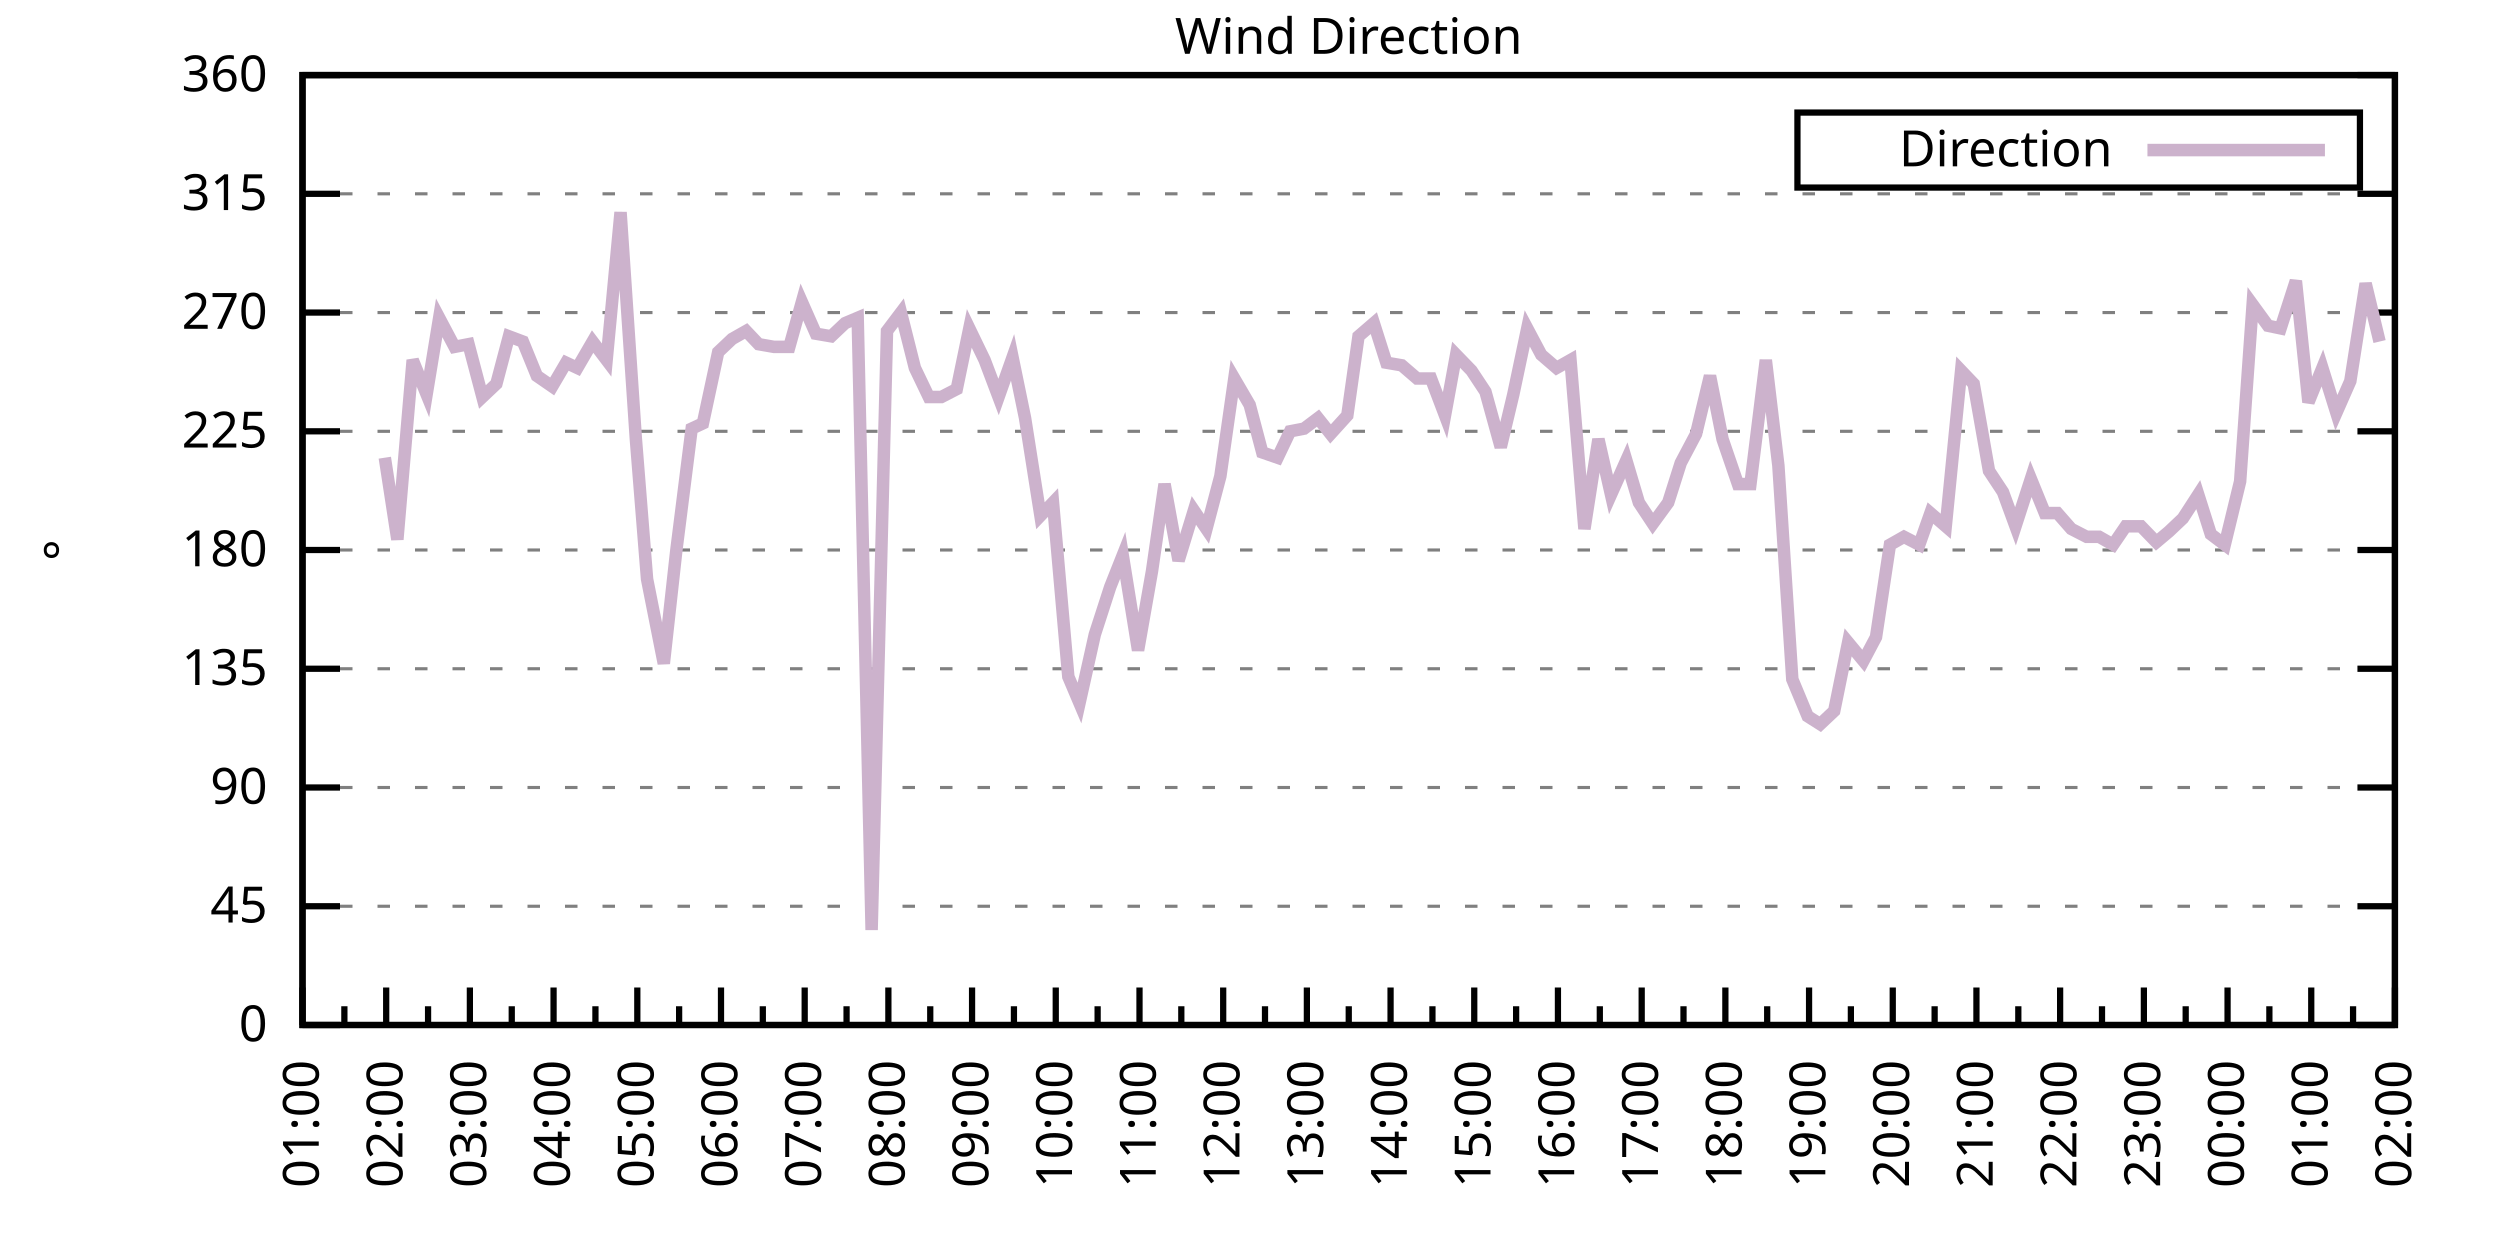
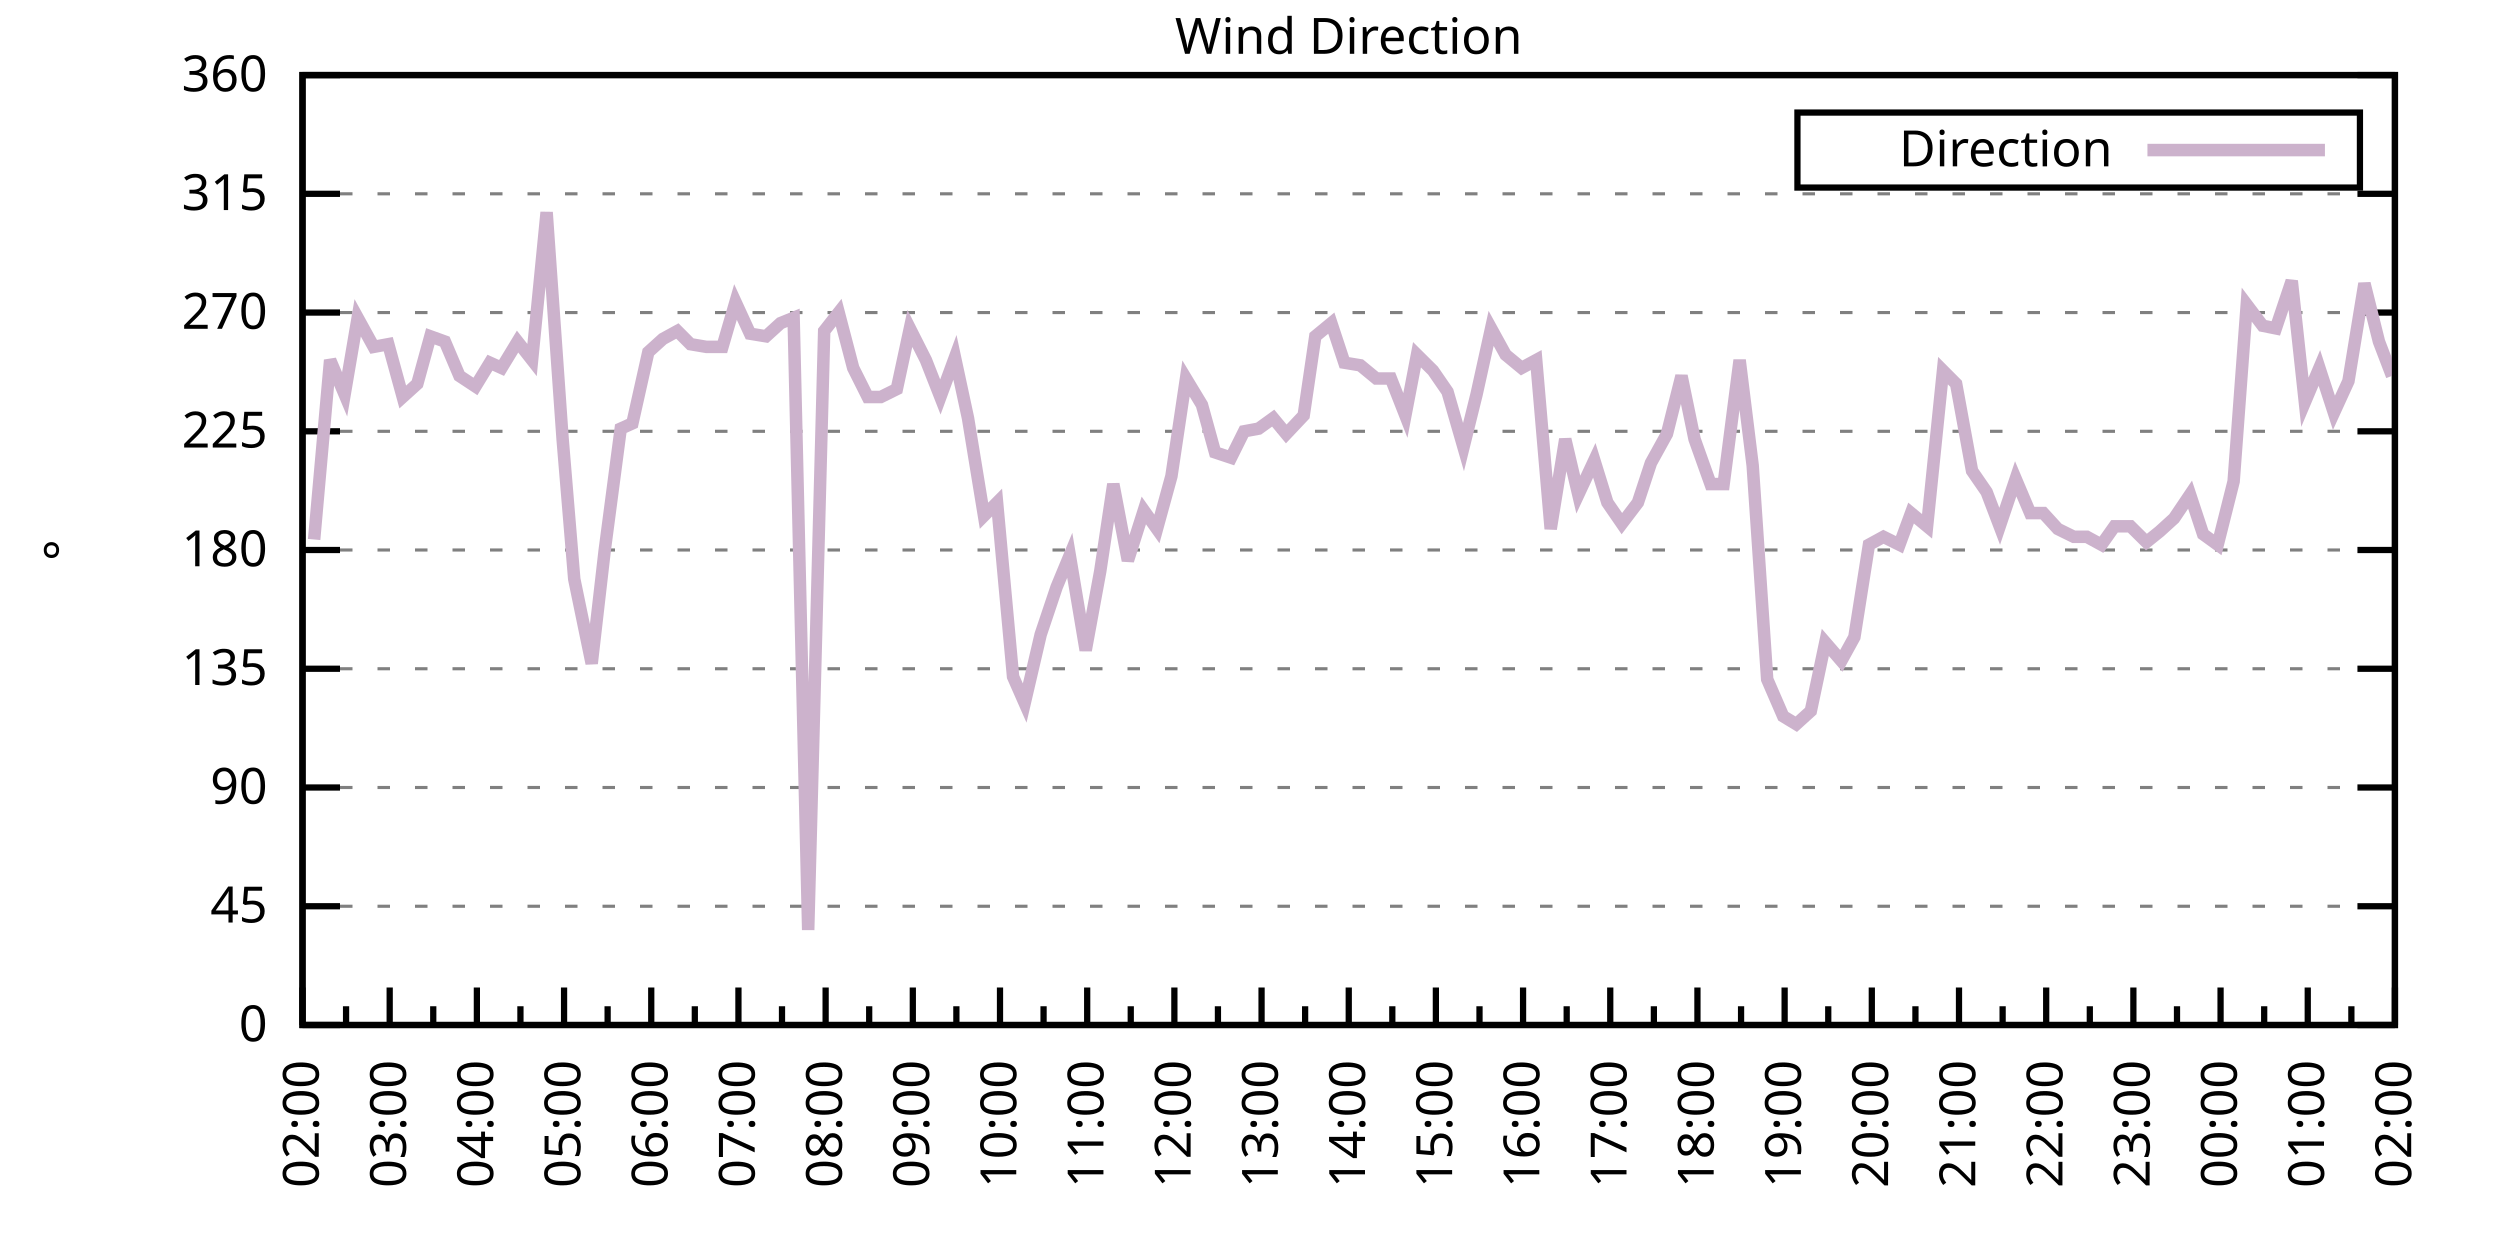
<svg xmlns="http://www.w3.org/2000/svg" xmlns:xlink="http://www.w3.org/1999/xlink" width="400" height="200" viewBox="0 0 400 200">
  <g id="gnuplot_canvas">
    <rect x="0" y="0" width="400" height="200" fill="none" />
    <defs>
      <circle id="gpDot" r="0.5" stroke-width="0.5" stroke="currentColor" />
      <path id="gpPt0" stroke-width="0.333" stroke="currentColor" d="M-1,0 h2 M0,-1 v2" />
      <path id="gpPt1" stroke-width="0.333" stroke="currentColor" d="M-1,-1 L1,1 M1,-1 L-1,1" />
      <path id="gpPt2" stroke-width="0.333" stroke="currentColor" d="M-1,0 L1,0 M0,-1 L0,1 M-1,-1 L1,1 M-1,1 L1,-1" />
      <rect id="gpPt3" stroke-width="0.333" stroke="currentColor" x="-1" y="-1" width="2" height="2" />
      <rect id="gpPt4" stroke-width="0.333" stroke="currentColor" fill="currentColor" x="-1" y="-1" width="2" height="2" />
      <circle id="gpPt5" stroke-width="0.333" stroke="currentColor" cx="0" cy="0" r="1" />
      <use xlink:href="#gpPt5" id="gpPt6" fill="currentColor" stroke="none" />
      <path id="gpPt7" stroke-width="0.333" stroke="currentColor" d="M0,-1.33 L-1.33,0.67 L1.33,0.67 z" />
      <use xlink:href="#gpPt7" id="gpPt8" fill="currentColor" stroke="none" />
      <use xlink:href="#gpPt7" id="gpPt9" stroke="currentColor" transform="rotate(180)" />
      <use xlink:href="#gpPt9" id="gpPt10" fill="currentColor" stroke="none" />
      <use xlink:href="#gpPt3" id="gpPt11" stroke="currentColor" transform="rotate(45)" />
      <use xlink:href="#gpPt11" id="gpPt12" fill="currentColor" stroke="none" />
      <path id="gpPt13" stroke-width="0.333" stroke="currentColor" d="M0,1.330 L1.265,0.411 L0.782,-1.067 L-0.782,-1.076 L-1.265,0.411 z" />
      <use xlink:href="#gpPt13" id="gpPt14" fill="currentColor" stroke="none" />
      <filter id="textbox" filterUnits="objectBoundingBox" x="0" y="0" height="1" width="1">
        <feFlood flood-color="white" flood-opacity="1" result="bgnd" />
        <feComposite in="SourceGraphic" in2="bgnd" operator="atop" />
      </filter>
      <filter id="greybox" filterUnits="objectBoundingBox" x="0" y="0" height="1" width="1">
        <feFlood flood-color="lightgrey" flood-opacity="1" result="grey" />
        <feComposite in="SourceGraphic" in2="grey" operator="atop" />
      </filter>
    </defs>
    <g fill="none" color="white" stroke="currentColor" stroke-width="1.00" stroke-linecap="butt" stroke-linejoin="miter">
</g>
    <g fill="none" color="black" stroke="currentColor" stroke-width="1.00" stroke-linecap="butt" stroke-linejoin="miter">
      <g stroke="none" shape-rendering="crispEdges">
        <polygon fill="rgb(255, 255, 255)" points="48.40,164.00 383.18,164.00 383.18,12.02 48.40,12.02 " />
      </g>
    </g>
    <g fill="none" color="black" stroke="currentColor" stroke-width="1.00" stroke-linecap="butt" stroke-linejoin="miter">
</g>
    <g fill="none" color="black" stroke="black" stroke-width="0.50" stroke-linecap="butt" stroke-linejoin="miter">
</g>
    <g fill="none" color="gray" stroke="currentColor" stroke-width="0.50" stroke-linecap="butt" stroke-linejoin="miter">
      <path stroke="gray" stroke-dasharray="2,4" class="gridline" d="M48.40,164.00 L383.19,164.00  " />
    </g>
    <g fill="none" color="gray" stroke="gray" stroke-width="1.00" stroke-linecap="butt" stroke-linejoin="miter">
</g>
    <g fill="none" color="black" stroke="currentColor" stroke-width="1.00" stroke-linecap="butt" stroke-linejoin="miter">
      <path stroke="black" d="M48.40,164.00 L54.40,164.00 M383.19,164.00 L377.19,164.00  " />
      <g transform="translate(42.80,166.60)" stroke="none" fill="black" font-family="Sans" font-size="8.00" text-anchor="end">
        <text>
          <tspan font-family="Sans"> 0</tspan>
        </text>
      </g>
    </g>
    <g fill="none" color="black" stroke="currentColor" stroke-width="1.00" stroke-linecap="butt" stroke-linejoin="miter">
</g>
    <g fill="none" color="black" stroke="black" stroke-width="0.50" stroke-linecap="butt" stroke-linejoin="miter">
</g>
    <g fill="none" color="gray" stroke="currentColor" stroke-width="0.50" stroke-linecap="butt" stroke-linejoin="miter">
      <path stroke="gray" stroke-dasharray="2,4" class="gridline" d="M48.40,145.00 L383.19,145.00  " />
    </g>
    <g fill="none" color="gray" stroke="gray" stroke-width="1.00" stroke-linecap="butt" stroke-linejoin="miter">
</g>
    <g fill="none" color="black" stroke="currentColor" stroke-width="1.00" stroke-linecap="butt" stroke-linejoin="miter">
      <path stroke="black" d="M48.40,145.00 L54.40,145.00 M383.19,145.00 L377.19,145.00  " />
      <g transform="translate(42.80,147.60)" stroke="none" fill="black" font-family="Sans" font-size="8.00" text-anchor="end">
        <text>
          <tspan font-family="Sans"> 45</tspan>
        </text>
      </g>
    </g>
    <g fill="none" color="black" stroke="currentColor" stroke-width="1.00" stroke-linecap="butt" stroke-linejoin="miter">
</g>
    <g fill="none" color="black" stroke="black" stroke-width="0.50" stroke-linecap="butt" stroke-linejoin="miter">
</g>
    <g fill="none" color="gray" stroke="currentColor" stroke-width="0.50" stroke-linecap="butt" stroke-linejoin="miter">
      <path stroke="gray" stroke-dasharray="2,4" class="gridline" d="M48.40,126.00 L383.19,126.00  " />
    </g>
    <g fill="none" color="gray" stroke="gray" stroke-width="1.00" stroke-linecap="butt" stroke-linejoin="miter">
</g>
    <g fill="none" color="black" stroke="currentColor" stroke-width="1.00" stroke-linecap="butt" stroke-linejoin="miter">
      <path stroke="black" d="M48.40,126.00 L54.40,126.00 M383.19,126.00 L377.19,126.00  " />
      <g transform="translate(42.80,128.60)" stroke="none" fill="black" font-family="Sans" font-size="8.00" text-anchor="end">
        <text>
          <tspan font-family="Sans"> 90</tspan>
        </text>
      </g>
    </g>
    <g fill="none" color="black" stroke="currentColor" stroke-width="1.00" stroke-linecap="butt" stroke-linejoin="miter">
</g>
    <g fill="none" color="black" stroke="black" stroke-width="0.50" stroke-linecap="butt" stroke-linejoin="miter">
</g>
    <g fill="none" color="gray" stroke="currentColor" stroke-width="0.50" stroke-linecap="butt" stroke-linejoin="miter">
      <path stroke="gray" stroke-dasharray="2,4" class="gridline" d="M48.40,107.00 L383.19,107.00  " />
    </g>
    <g fill="none" color="gray" stroke="gray" stroke-width="1.00" stroke-linecap="butt" stroke-linejoin="miter">
</g>
    <g fill="none" color="black" stroke="currentColor" stroke-width="1.00" stroke-linecap="butt" stroke-linejoin="miter">
      <path stroke="black" d="M48.40,107.00 L54.40,107.00 M383.19,107.00 L377.19,107.00  " />
      <g transform="translate(42.80,109.60)" stroke="none" fill="black" font-family="Sans" font-size="8.00" text-anchor="end">
        <text>
          <tspan font-family="Sans"> 135</tspan>
        </text>
      </g>
    </g>
    <g fill="none" color="black" stroke="currentColor" stroke-width="1.00" stroke-linecap="butt" stroke-linejoin="miter">
</g>
    <g fill="none" color="black" stroke="black" stroke-width="0.50" stroke-linecap="butt" stroke-linejoin="miter">
</g>
    <g fill="none" color="gray" stroke="currentColor" stroke-width="0.50" stroke-linecap="butt" stroke-linejoin="miter">
      <path stroke="gray" stroke-dasharray="2,4" class="gridline" d="M48.40,88.00 L383.19,88.00  " />
    </g>
    <g fill="none" color="gray" stroke="gray" stroke-width="1.00" stroke-linecap="butt" stroke-linejoin="miter">
</g>
    <g fill="none" color="black" stroke="currentColor" stroke-width="1.00" stroke-linecap="butt" stroke-linejoin="miter">
      <path stroke="black" d="M48.40,88.00 L54.40,88.00 M383.19,88.00 L377.19,88.00  " />
      <g transform="translate(42.80,90.60)" stroke="none" fill="black" font-family="Sans" font-size="8.00" text-anchor="end">
        <text>
          <tspan font-family="Sans"> 180</tspan>
        </text>
      </g>
    </g>
    <g fill="none" color="black" stroke="currentColor" stroke-width="1.00" stroke-linecap="butt" stroke-linejoin="miter">
</g>
    <g fill="none" color="black" stroke="black" stroke-width="0.50" stroke-linecap="butt" stroke-linejoin="miter">
</g>
    <g fill="none" color="gray" stroke="currentColor" stroke-width="0.50" stroke-linecap="butt" stroke-linejoin="miter">
      <path stroke="gray" stroke-dasharray="2,4" class="gridline" d="M48.40,69.01 L383.19,69.01  " />
    </g>
    <g fill="none" color="gray" stroke="gray" stroke-width="1.00" stroke-linecap="butt" stroke-linejoin="miter">
</g>
    <g fill="none" color="black" stroke="currentColor" stroke-width="1.00" stroke-linecap="butt" stroke-linejoin="miter">
      <path stroke="black" d="M48.40,69.01 L54.40,69.01 M383.19,69.01 L377.19,69.01  " />
      <g transform="translate(42.80,71.61)" stroke="none" fill="black" font-family="Sans" font-size="8.00" text-anchor="end">
        <text>
          <tspan font-family="Sans"> 225</tspan>
        </text>
      </g>
    </g>
    <g fill="none" color="black" stroke="currentColor" stroke-width="1.00" stroke-linecap="butt" stroke-linejoin="miter">
</g>
    <g fill="none" color="black" stroke="black" stroke-width="0.50" stroke-linecap="butt" stroke-linejoin="miter">
</g>
    <g fill="none" color="gray" stroke="currentColor" stroke-width="0.50" stroke-linecap="butt" stroke-linejoin="miter">
      <path stroke="gray" stroke-dasharray="2,4" class="gridline" d="M48.40,50.01 L383.19,50.01  " />
    </g>
    <g fill="none" color="gray" stroke="gray" stroke-width="1.00" stroke-linecap="butt" stroke-linejoin="miter">
</g>
    <g fill="none" color="black" stroke="currentColor" stroke-width="1.00" stroke-linecap="butt" stroke-linejoin="miter">
      <path stroke="black" d="M48.40,50.01 L54.40,50.01 M383.19,50.01 L377.19,50.01  " />
      <g transform="translate(42.80,52.61)" stroke="none" fill="black" font-family="Sans" font-size="8.00" text-anchor="end">
        <text>
          <tspan font-family="Sans"> 270</tspan>
        </text>
      </g>
    </g>
    <g fill="none" color="black" stroke="currentColor" stroke-width="1.00" stroke-linecap="butt" stroke-linejoin="miter">
</g>
    <g fill="none" color="black" stroke="black" stroke-width="0.50" stroke-linecap="butt" stroke-linejoin="miter">
</g>
    <g fill="none" color="gray" stroke="currentColor" stroke-width="0.50" stroke-linecap="butt" stroke-linejoin="miter">
      <path stroke="gray" stroke-dasharray="2,4" class="gridline" d="M48.40,31.01 L383.19,31.01  " />
    </g>
    <g fill="none" color="gray" stroke="gray" stroke-width="1.00" stroke-linecap="butt" stroke-linejoin="miter">
</g>
    <g fill="none" color="black" stroke="currentColor" stroke-width="1.00" stroke-linecap="butt" stroke-linejoin="miter">
      <path stroke="black" d="M48.40,31.01 L54.40,31.01 M383.19,31.01 L377.19,31.01  " />
      <g transform="translate(42.80,33.61)" stroke="none" fill="black" font-family="Sans" font-size="8.00" text-anchor="end">
        <text>
          <tspan font-family="Sans"> 315</tspan>
        </text>
      </g>
    </g>
    <g fill="none" color="black" stroke="currentColor" stroke-width="1.00" stroke-linecap="butt" stroke-linejoin="miter">
</g>
    <g fill="none" color="black" stroke="black" stroke-width="0.50" stroke-linecap="butt" stroke-linejoin="miter">
</g>
    <g fill="none" color="gray" stroke="currentColor" stroke-width="0.50" stroke-linecap="butt" stroke-linejoin="miter">
      <path stroke="gray" stroke-dasharray="2,4" class="gridline" d="M48.40,12.01 L383.19,12.01  " />
    </g>
    <g fill="none" color="gray" stroke="gray" stroke-width="1.00" stroke-linecap="butt" stroke-linejoin="miter">
</g>
    <g fill="none" color="black" stroke="currentColor" stroke-width="1.00" stroke-linecap="butt" stroke-linejoin="miter">
      <path stroke="black" d="M48.40,12.01 L54.40,12.01 M383.19,12.01 L377.19,12.01  " />
      <g transform="translate(42.80,14.61)" stroke="none" fill="black" font-family="Sans" font-size="8.00" text-anchor="end">
        <text>
          <tspan font-family="Sans"> 360</tspan>
        </text>
      </g>
    </g>
    <g fill="none" color="black" stroke="currentColor" stroke-width="1.00" stroke-linecap="butt" stroke-linejoin="miter">
      <path stroke="black" d="M48.40,164.00 L48.40,158.00  " />
      <g transform="translate(51.00,169.60) rotate(270)" stroke="none" fill="black" font-family="Sans" font-size="8.00" text-anchor="end">
        <text>
+           <tspan font-family="Sans">02:00</tspan>
+         </text>
+       </g>
+     </g>
+     <g fill="none" color="black" stroke="currentColor" stroke-width="1.00" stroke-linecap="butt" stroke-linejoin="miter">
+       <path stroke="black" d="M55.37,164.00 L55.37,161.00 M62.35,164.00 L62.35,158.00  " />
+       <g transform="translate(64.95,169.60) rotate(270)" stroke="none" fill="black" font-family="Sans" font-size="8.00" text-anchor="end">
+         <text>
+           <tspan font-family="Sans">03:00</tspan>
+         </text>
+       </g>
+     </g>
+     <g fill="none" color="black" stroke="currentColor" stroke-width="1.00" stroke-linecap="butt" stroke-linejoin="miter">
+       <path stroke="black" d="M69.32,164.00 L69.32,161.00 M76.30,164.00 L76.30,158.00  " />
+       <g transform="translate(78.90,169.60) rotate(270)" stroke="none" fill="black" font-family="Sans" font-size="8.00" text-anchor="end">
+         <text>
+           <tspan font-family="Sans">04:00</tspan>
+         </text>
+       </g>
+     </g>
+     <g fill="none" color="black" stroke="currentColor" stroke-width="1.00" stroke-linecap="butt" stroke-linejoin="miter">
+       <path stroke="black" d="M83.27,164.00 L83.27,161.00 M90.25,164.00 L90.25,158.00  " />
+       <g transform="translate(92.85,169.60) rotate(270)" stroke="none" fill="black" font-family="Sans" font-size="8.00" text-anchor="end">
+         <text>
+           <tspan font-family="Sans">05:00</tspan>
+         </text>
+       </g>
+     </g>
+     <g fill="none" color="black" stroke="currentColor" stroke-width="1.00" stroke-linecap="butt" stroke-linejoin="miter">
+       <path stroke="black" d="M97.22,164.00 L97.22,161.00 M104.20,164.00 L104.20,158.00  " />
+       <g transform="translate(106.80,169.60) rotate(270)" stroke="none" fill="black" font-family="Sans" font-size="8.00" text-anchor="end">
+         <text>
+           <tspan font-family="Sans">06:00</tspan>
+         </text>
+       </g>
+     </g>
+     <g fill="none" color="black" stroke="currentColor" stroke-width="1.00" stroke-linecap="butt" stroke-linejoin="miter">
+       <path stroke="black" d="M111.17,164.00 L111.17,161.00 M118.15,164.00 L118.15,158.00  " />
+       <g transform="translate(120.75,169.60) rotate(270)" stroke="none" fill="black" font-family="Sans" font-size="8.00" text-anchor="end">
+         <text>
+           <tspan font-family="Sans">07:00</tspan>
+         </text>
+       </g>
+     </g>
+     <g fill="none" color="black" stroke="currentColor" stroke-width="1.00" stroke-linecap="butt" stroke-linejoin="miter">
+       <path stroke="black" d="M125.12,164.00 L125.12,161.00 M132.10,164.00 L132.10,158.00  " />
+       <g transform="translate(134.70,169.60) rotate(270)" stroke="none" fill="black" font-family="Sans" font-size="8.00" text-anchor="end">
+         <text>
+           <tspan font-family="Sans">08:00</tspan>
+         </text>
+       </g>
+     </g>
+     <g fill="none" color="black" stroke="currentColor" stroke-width="1.00" stroke-linecap="butt" stroke-linejoin="miter">
+       <path stroke="black" d="M139.07,164.00 L139.07,161.00 M146.05,164.00 L146.05,158.00  " />
+       <g transform="translate(148.65,169.60) rotate(270)" stroke="none" fill="black" font-family="Sans" font-size="8.00" text-anchor="end">
+         <text>
+           <tspan font-family="Sans">09:00</tspan>
+         </text>
+       </g>
+     </g>
+     <g fill="none" color="black" stroke="currentColor" stroke-width="1.00" stroke-linecap="butt" stroke-linejoin="miter">
+       <path stroke="black" d="M153.02,164.00 L153.02,161.00 M160.00,164.00 L160.00,158.00  " />
+       <g transform="translate(162.60,169.60) rotate(270)" stroke="none" fill="black" font-family="Sans" font-size="8.00" text-anchor="end">
+         <text>
+           <tspan font-family="Sans">10:00</tspan>
+         </text>
+       </g>
+     </g>
+     <g fill="none" color="black" stroke="currentColor" stroke-width="1.00" stroke-linecap="butt" stroke-linejoin="miter">
+       <path stroke="black" d="M166.97,164.00 L166.97,161.00 M173.95,164.00 L173.95,158.00  " />
+       <g transform="translate(176.55,169.60) rotate(270)" stroke="none" fill="black" font-family="Sans" font-size="8.00" text-anchor="end">
+         <text>
+           <tspan font-family="Sans">11:00</tspan>
+         </text>
+       </g>
+     </g>
+     <g fill="none" color="black" stroke="currentColor" stroke-width="1.00" stroke-linecap="butt" stroke-linejoin="miter">
+       <path stroke="black" d="M180.92,164.00 L180.92,161.00 M187.90,164.00 L187.90,158.00  " />
+       <g transform="translate(190.50,169.60) rotate(270)" stroke="none" fill="black" font-family="Sans" font-size="8.00" text-anchor="end">
+         <text>
+           <tspan font-family="Sans">12:00</tspan>
+         </text>
+       </g>
+     </g>
+     <g fill="none" color="black" stroke="currentColor" stroke-width="1.00" stroke-linecap="butt" stroke-linejoin="miter">
+       <path stroke="black" d="M194.87,164.00 L194.87,161.00 M201.85,164.00 L201.85,158.00  " />
+       <g transform="translate(204.45,169.60) rotate(270)" stroke="none" fill="black" font-family="Sans" font-size="8.00" text-anchor="end">
+         <text>
+           <tspan font-family="Sans">13:00</tspan>
+         </text>
+       </g>
+     </g>
+     <g fill="none" color="black" stroke="currentColor" stroke-width="1.00" stroke-linecap="butt" stroke-linejoin="miter">
+       <path stroke="black" d="M208.82,164.00 L208.82,161.00 M215.80,164.00 L215.80,158.00  " />
+       <g transform="translate(218.40,169.60) rotate(270)" stroke="none" fill="black" font-family="Sans" font-size="8.00" text-anchor="end">
+         <text>
+           <tspan font-family="Sans">14:00</tspan>
+         </text>
+       </g>
+     </g>
+     <g fill="none" color="black" stroke="currentColor" stroke-width="1.00" stroke-linecap="butt" stroke-linejoin="miter">
+       <path stroke="black" d="M222.77,164.00 L222.77,161.00 M229.74,164.00 L229.74,158.00  " />
+       <g transform="translate(232.34,169.60) rotate(270)" stroke="none" fill="black" font-family="Sans" font-size="8.00" text-anchor="end">
+         <text>
+           <tspan font-family="Sans">15:00</tspan>
+         </text>
+       </g>
+     </g>
+     <g fill="none" color="black" stroke="currentColor" stroke-width="1.00" stroke-linecap="butt" stroke-linejoin="miter">
+       <path stroke="black" d="M236.72,164.00 L236.72,161.00 M243.69,164.00 L243.69,158.00  " />
+       <g transform="translate(246.29,169.60) rotate(270)" stroke="none" fill="black" font-family="Sans" font-size="8.00" text-anchor="end">
+         <text>
+           <tspan font-family="Sans">16:00</tspan>
+         </text>
+       </g>
+     </g>
+     <g fill="none" color="black" stroke="currentColor" stroke-width="1.00" stroke-linecap="butt" stroke-linejoin="miter">
+       <path stroke="black" d="M250.67,164.00 L250.67,161.00 M257.64,164.00 L257.64,158.00  " />
+       <g transform="translate(260.24,169.60) rotate(270)" stroke="none" fill="black" font-family="Sans" font-size="8.00" text-anchor="end">
+         <text>
+           <tspan font-family="Sans">17:00</tspan>
+         </text>
+       </g>
+     </g>
+     <g fill="none" color="black" stroke="currentColor" stroke-width="1.00" stroke-linecap="butt" stroke-linejoin="miter">
+       <path stroke="black" d="M264.62,164.00 L264.62,161.00 M271.59,164.00 L271.59,158.00  " />
+       <g transform="translate(274.19,169.60) rotate(270)" stroke="none" fill="black" font-family="Sans" font-size="8.00" text-anchor="end">
+         <text>
+           <tspan font-family="Sans">18:00</tspan>
+         </text>
+       </g>
+     </g>
+     <g fill="none" color="black" stroke="currentColor" stroke-width="1.00" stroke-linecap="butt" stroke-linejoin="miter">
+       <path stroke="black" d="M278.57,164.00 L278.57,161.00 M285.54,164.00 L285.54,158.00  " />
+       <g transform="translate(288.14,169.60) rotate(270)" stroke="none" fill="black" font-family="Sans" font-size="8.00" text-anchor="end">
+         <text>
+           <tspan font-family="Sans">19:00</tspan>
+         </text>
+       </g>
+     </g>
+     <g fill="none" color="black" stroke="currentColor" stroke-width="1.00" stroke-linecap="butt" stroke-linejoin="miter">
+       <path stroke="black" d="M292.52,164.00 L292.52,161.00 M299.49,164.00 L299.49,158.00  " />
+       <g transform="translate(302.09,169.60) rotate(270)" stroke="none" fill="black" font-family="Sans" font-size="8.00" text-anchor="end">
+         <text>
+           <tspan font-family="Sans">20:00</tspan>
+         </text>
+       </g>
+     </g>
+     <g fill="none" color="black" stroke="currentColor" stroke-width="1.00" stroke-linecap="butt" stroke-linejoin="miter">
+       <path stroke="black" d="M306.47,164.00 L306.47,161.00 M313.44,164.00 L313.44,158.00  " />
+       <g transform="translate(316.04,169.60) rotate(270)" stroke="none" fill="black" font-family="Sans" font-size="8.00" text-anchor="end">
+         <text>
+           <tspan font-family="Sans">21:00</tspan>
+         </text>
+       </g>
+     </g>
+     <g fill="none" color="black" stroke="currentColor" stroke-width="1.00" stroke-linecap="butt" stroke-linejoin="miter">
+       <path stroke="black" d="M320.42,164.00 L320.42,161.00 M327.39,164.00 L327.39,158.00  " />
+       <g transform="translate(329.99,169.60) rotate(270)" stroke="none" fill="black" font-family="Sans" font-size="8.00" text-anchor="end">
+         <text>
+           <tspan font-family="Sans">22:00</tspan>
+         </text>
+       </g>
+     </g>
+     <g fill="none" color="black" stroke="currentColor" stroke-width="1.00" stroke-linecap="butt" stroke-linejoin="miter">
+       <path stroke="black" d="M334.37,164.00 L334.37,161.00 M341.34,164.00 L341.34,158.00  " />
+       <g transform="translate(343.94,169.60) rotate(270)" stroke="none" fill="black" font-family="Sans" font-size="8.00" text-anchor="end">
+         <text>
+           <tspan font-family="Sans">23:00</tspan>
+         </text>
+       </g>
+     </g>
+     <g fill="none" color="black" stroke="currentColor" stroke-width="1.00" stroke-linecap="butt" stroke-linejoin="miter">
+       <path stroke="black" d="M348.32,164.00 L348.32,161.00 M355.29,164.00 L355.29,158.00  " />
+       <g transform="translate(357.89,169.60) rotate(270)" stroke="none" fill="black" font-family="Sans" font-size="8.00" text-anchor="end">
+         <text>
+           <tspan font-family="Sans">00:00</tspan>
+         </text>
+       </g>
+     </g>
+     <g fill="none" color="black" stroke="currentColor" stroke-width="1.00" stroke-linecap="butt" stroke-linejoin="miter">
+       <path stroke="black" d="M362.27,164.00 L362.27,161.00 M369.24,164.00 L369.24,158.00  " />
+       <g transform="translate(371.84,169.60) rotate(270)" stroke="none" fill="black" font-family="Sans" font-size="8.00" text-anchor="end">
+         <text>
          <tspan font-family="Sans">01:00</tspan>
        </text>
      </g>
    </g>
    <g fill="none" color="black" stroke="currentColor" stroke-width="1.00" stroke-linecap="butt" stroke-linejoin="miter">
-       <path stroke="black" d="M55.10,164.00 L55.10,161.00 M61.79,164.00 L61.79,158.00  " />
-       <g transform="translate(64.39,169.60) rotate(270)" stroke="none" fill="black" font-family="Sans" font-size="8.00" text-anchor="end">
-         <text>
-           <tspan font-family="Sans">02:00</tspan>
-         </text>
-       </g>
-     </g>
-     <g fill="none" color="black" stroke="currentColor" stroke-width="1.00" stroke-linecap="butt" stroke-linejoin="miter">
-       <path stroke="black" d="M68.49,164.00 L68.49,161.00 M75.18,164.00 L75.18,158.00  " />
-       <g transform="translate(77.78,169.60) rotate(270)" stroke="none" fill="black" font-family="Sans" font-size="8.00" text-anchor="end">
-         <text>
-           <tspan font-family="Sans">03:00</tspan>
-         </text>
-       </g>
-     </g>
-     <g fill="none" color="black" stroke="currentColor" stroke-width="1.00" stroke-linecap="butt" stroke-linejoin="miter">
-       <path stroke="black" d="M81.88,164.00 L81.88,161.00 M88.57,164.00 L88.57,158.00  " />
-       <g transform="translate(91.17,169.60) rotate(270)" stroke="none" fill="black" font-family="Sans" font-size="8.00" text-anchor="end">
-         <text>
-           <tspan font-family="Sans">04:00</tspan>
-         </text>
-       </g>
-     </g>
-     <g fill="none" color="black" stroke="currentColor" stroke-width="1.00" stroke-linecap="butt" stroke-linejoin="miter">
-       <path stroke="black" d="M95.27,164.00 L95.27,161.00 M101.97,164.00 L101.97,158.00  " />
-       <g transform="translate(104.57,169.60) rotate(270)" stroke="none" fill="black" font-family="Sans" font-size="8.00" text-anchor="end">
-         <text>
-           <tspan font-family="Sans">05:00</tspan>
-         </text>
-       </g>
-     </g>
-     <g fill="none" color="black" stroke="currentColor" stroke-width="1.00" stroke-linecap="butt" stroke-linejoin="miter">
-       <path stroke="black" d="M108.66,164.00 L108.66,161.00 M115.36,164.00 L115.36,158.00  " />
-       <g transform="translate(117.96,169.60) rotate(270)" stroke="none" fill="black" font-family="Sans" font-size="8.00" text-anchor="end">
-         <text>
-           <tspan font-family="Sans">06:00</tspan>
-         </text>
-       </g>
-     </g>
-     <g fill="none" color="black" stroke="currentColor" stroke-width="1.00" stroke-linecap="butt" stroke-linejoin="miter">
-       <path stroke="black" d="M122.05,164.00 L122.05,161.00 M128.75,164.00 L128.75,158.00  " />
-       <g transform="translate(131.35,169.60) rotate(270)" stroke="none" fill="black" font-family="Sans" font-size="8.00" text-anchor="end">
-         <text>
-           <tspan font-family="Sans">07:00</tspan>
-         </text>
-       </g>
-     </g>
-     <g fill="none" color="black" stroke="currentColor" stroke-width="1.00" stroke-linecap="butt" stroke-linejoin="miter">
-       <path stroke="black" d="M135.45,164.00 L135.45,161.00 M142.14,164.00 L142.14,158.00  " />
-       <g transform="translate(144.74,169.60) rotate(270)" stroke="none" fill="black" font-family="Sans" font-size="8.00" text-anchor="end">
-         <text>
-           <tspan font-family="Sans">08:00</tspan>
-         </text>
-       </g>
-     </g>
-     <g fill="none" color="black" stroke="currentColor" stroke-width="1.00" stroke-linecap="butt" stroke-linejoin="miter">
-       <path stroke="black" d="M148.84,164.00 L148.84,161.00 M155.53,164.00 L155.53,158.00  " />
-       <g transform="translate(158.13,169.60) rotate(270)" stroke="none" fill="black" font-family="Sans" font-size="8.00" text-anchor="end">
-         <text>
-           <tspan font-family="Sans">09:00</tspan>
-         </text>
-       </g>
-     </g>
-     <g fill="none" color="black" stroke="currentColor" stroke-width="1.00" stroke-linecap="butt" stroke-linejoin="miter">
-       <path stroke="black" d="M162.23,164.00 L162.23,161.00 M168.92,164.00 L168.92,158.00  " />
-       <g transform="translate(171.52,169.60) rotate(270)" stroke="none" fill="black" font-family="Sans" font-size="8.00" text-anchor="end">
-         <text>
-           <tspan font-family="Sans">10:00</tspan>
-         </text>
-       </g>
-     </g>
-     <g fill="none" color="black" stroke="currentColor" stroke-width="1.00" stroke-linecap="butt" stroke-linejoin="miter">
-       <path stroke="black" d="M175.62,164.00 L175.62,161.00 M182.32,164.00 L182.32,158.00  " />
-       <g transform="translate(184.92,169.60) rotate(270)" stroke="none" fill="black" font-family="Sans" font-size="8.00" text-anchor="end">
-         <text>
-           <tspan font-family="Sans">11:00</tspan>
-         </text>
-       </g>
-     </g>
-     <g fill="none" color="black" stroke="currentColor" stroke-width="1.00" stroke-linecap="butt" stroke-linejoin="miter">
-       <path stroke="black" d="M189.01,164.00 L189.01,161.00 M195.71,164.00 L195.71,158.00  " />
-       <g transform="translate(198.31,169.60) rotate(270)" stroke="none" fill="black" font-family="Sans" font-size="8.00" text-anchor="end">
-         <text>
-           <tspan font-family="Sans">12:00</tspan>
-         </text>
-       </g>
-     </g>
-     <g fill="none" color="black" stroke="currentColor" stroke-width="1.00" stroke-linecap="butt" stroke-linejoin="miter">
-       <path stroke="black" d="M202.40,164.00 L202.40,161.00 M209.10,164.00 L209.10,158.00  " />
-       <g transform="translate(211.70,169.60) rotate(270)" stroke="none" fill="black" font-family="Sans" font-size="8.00" text-anchor="end">
-         <text>
-           <tspan font-family="Sans">13:00</tspan>
-         </text>
-       </g>
-     </g>
-     <g fill="none" color="black" stroke="currentColor" stroke-width="1.00" stroke-linecap="butt" stroke-linejoin="miter">
-       <path stroke="black" d="M215.80,164.00 L215.80,161.00 M222.49,164.00 L222.49,158.00  " />
-       <g transform="translate(225.09,169.60) rotate(270)" stroke="none" fill="black" font-family="Sans" font-size="8.00" text-anchor="end">
-         <text>
-           <tspan font-family="Sans">14:00</tspan>
-         </text>
-       </g>
-     </g>
-     <g fill="none" color="black" stroke="currentColor" stroke-width="1.00" stroke-linecap="butt" stroke-linejoin="miter">
-       <path stroke="black" d="M229.19,164.00 L229.19,161.00 M235.88,164.00 L235.88,158.00  " />
-       <g transform="translate(238.48,169.60) rotate(270)" stroke="none" fill="black" font-family="Sans" font-size="8.00" text-anchor="end">
-         <text>
-           <tspan font-family="Sans">15:00</tspan>
-         </text>
-       </g>
-     </g>
-     <g fill="none" color="black" stroke="currentColor" stroke-width="1.00" stroke-linecap="butt" stroke-linejoin="miter">
-       <path stroke="black" d="M242.58,164.00 L242.58,161.00 M249.27,164.00 L249.27,158.00  " />
-       <g transform="translate(251.87,169.60) rotate(270)" stroke="none" fill="black" font-family="Sans" font-size="8.00" text-anchor="end">
-         <text>
-           <tspan font-family="Sans">16:00</tspan>
-         </text>
-       </g>
-     </g>
-     <g fill="none" color="black" stroke="currentColor" stroke-width="1.00" stroke-linecap="butt" stroke-linejoin="miter">
-       <path stroke="black" d="M255.97,164.00 L255.97,161.00 M262.67,164.00 L262.67,158.00  " />
-       <g transform="translate(265.27,169.60) rotate(270)" stroke="none" fill="black" font-family="Sans" font-size="8.00" text-anchor="end">
-         <text>
-           <tspan font-family="Sans">17:00</tspan>
-         </text>
-       </g>
-     </g>
-     <g fill="none" color="black" stroke="currentColor" stroke-width="1.00" stroke-linecap="butt" stroke-linejoin="miter">
-       <path stroke="black" d="M269.36,164.00 L269.36,161.00 M276.06,164.00 L276.06,158.00  " />
-       <g transform="translate(278.66,169.60) rotate(270)" stroke="none" fill="black" font-family="Sans" font-size="8.00" text-anchor="end">
-         <text>
-           <tspan font-family="Sans">18:00</tspan>
-         </text>
-       </g>
-     </g>
-     <g fill="none" color="black" stroke="currentColor" stroke-width="1.00" stroke-linecap="butt" stroke-linejoin="miter">
-       <path stroke="black" d="M282.75,164.00 L282.75,161.00 M289.45,164.00 L289.45,158.00  " />
-       <g transform="translate(292.05,169.60) rotate(270)" stroke="none" fill="black" font-family="Sans" font-size="8.00" text-anchor="end">
-         <text>
-           <tspan font-family="Sans">19:00</tspan>
-         </text>
-       </g>
-     </g>
-     <g fill="none" color="black" stroke="currentColor" stroke-width="1.00" stroke-linecap="butt" stroke-linejoin="miter">
-       <path stroke="black" d="M296.14,164.00 L296.14,161.00 M302.84,164.00 L302.84,158.00  " />
-       <g transform="translate(305.44,169.60) rotate(270)" stroke="none" fill="black" font-family="Sans" font-size="8.00" text-anchor="end">
-         <text>
-           <tspan font-family="Sans">20:00</tspan>
-         </text>
-       </g>
-     </g>
-     <g fill="none" color="black" stroke="currentColor" stroke-width="1.00" stroke-linecap="butt" stroke-linejoin="miter">
-       <path stroke="black" d="M309.54,164.00 L309.54,161.00 M316.23,164.00 L316.23,158.00  " />
-       <g transform="translate(318.83,169.60) rotate(270)" stroke="none" fill="black" font-family="Sans" font-size="8.00" text-anchor="end">
-         <text>
-           <tspan font-family="Sans">21:00</tspan>
-         </text>
-       </g>
-     </g>
-     <g fill="none" color="black" stroke="currentColor" stroke-width="1.00" stroke-linecap="butt" stroke-linejoin="miter">
-       <path stroke="black" d="M322.93,164.00 L322.93,161.00 M329.62,164.00 L329.62,158.00  " />
-       <g transform="translate(332.22,169.60) rotate(270)" stroke="none" fill="black" font-family="Sans" font-size="8.00" text-anchor="end">
-         <text>
-           <tspan font-family="Sans">22:00</tspan>
-         </text>
-       </g>
-     </g>
-     <g fill="none" color="black" stroke="currentColor" stroke-width="1.00" stroke-linecap="butt" stroke-linejoin="miter">
-       <path stroke="black" d="M336.32,164.00 L336.32,161.00 M343.02,164.00 L343.02,158.00  " />
-       <g transform="translate(345.62,169.60) rotate(270)" stroke="none" fill="black" font-family="Sans" font-size="8.00" text-anchor="end">
-         <text>
-           <tspan font-family="Sans">23:00</tspan>
-         </text>
-       </g>
-     </g>
-     <g fill="none" color="black" stroke="currentColor" stroke-width="1.00" stroke-linecap="butt" stroke-linejoin="miter">
-       <path stroke="black" d="M349.71,164.00 L349.71,161.00 M356.41,164.00 L356.41,158.00  " />
-       <g transform="translate(359.01,169.60) rotate(270)" stroke="none" fill="black" font-family="Sans" font-size="8.00" text-anchor="end">
-         <text>
-           <tspan font-family="Sans">00:00</tspan>
-         </text>
-       </g>
-     </g>
-     <g fill="none" color="black" stroke="currentColor" stroke-width="1.00" stroke-linecap="butt" stroke-linejoin="miter">
-       <path stroke="black" d="M363.10,164.00 L363.10,161.00 M369.80,164.00 L369.80,158.00  " />
-       <g transform="translate(372.40,169.60) rotate(270)" stroke="none" fill="black" font-family="Sans" font-size="8.00" text-anchor="end">
-         <text>
-           <tspan font-family="Sans">01:00</tspan>
-         </text>
-       </g>
-     </g>
-     <g fill="none" color="black" stroke="currentColor" stroke-width="1.00" stroke-linecap="butt" stroke-linejoin="miter">
-       <path stroke="black" d="M376.49,164.00 L376.49,161.00 M383.19,164.00 L383.19,158.00  " />
+       <path stroke="black" d="M376.22,164.00 L376.22,161.00 M383.19,164.00 L383.19,158.00  " />
      <g transform="translate(385.79,169.60) rotate(270)" stroke="none" fill="black" font-family="Sans" font-size="8.00" text-anchor="end">
        <text>
          <tspan font-family="Sans">02:00</tspan>
        </text>
      </g>
    </g>
    <g fill="none" color="black" stroke="currentColor" stroke-width="1.00" stroke-linecap="butt" stroke-linejoin="miter">
</g>
    <g fill="none" color="black" stroke="currentColor" stroke-width="1.00" stroke-linecap="butt" stroke-linejoin="miter">
      <path stroke="black" d="M48.40,12.01 L48.40,164.00 L383.19,164.00 L383.19,12.01 L48.40,12.01 Z  " />
    </g>
    <g fill="none" color="black" stroke="currentColor" stroke-width="1.00" stroke-linecap="butt" stroke-linejoin="miter">
      <g transform="translate(12.80,88.01) rotate(270)" stroke="none" fill="black" font-family="Sans" font-size="8.00" text-anchor="middle">
        <text>
          <tspan font-family="Sans">°</tspan>
        </text>
      </g>
    </g>
    <g fill="none" color="black" stroke="currentColor" stroke-width="1.00" stroke-linecap="butt" stroke-linejoin="miter">
</g>
    <g fill="none" color="black" stroke="currentColor" stroke-width="1.00" stroke-linecap="butt" stroke-linejoin="miter">
      <path stroke="black" d="M287.59,30.01 L287.59,18.01 L377.59,18.01 L377.59,30.01 L287.59,30.01 Z  " />
    </g>
    <g id="Wind_direction_plot_1">
      <g fill="none" color="white" stroke="black" stroke-width="2.00" stroke-linecap="butt" stroke-linejoin="miter">
</g>
      <g fill="none" color="black" stroke="currentColor" stroke-width="2.00" stroke-linecap="butt" stroke-linejoin="miter">
        <g transform="translate(337.99,26.61)" stroke="none" fill="black" font-family="Sans" font-size="8.00" text-anchor="end">
          <text>
            <tspan font-family="Sans">Direction</tspan>
          </text>
        </g>
      </g>
      <g fill="none" color="black" stroke="currentColor" stroke-width="2.00" stroke-linecap="butt" stroke-linejoin="miter">
-         <path stroke="rgb(204, 178, 204)" d="M343.59,24.01 L371.99,24.01 M61.57,73.23 L63.58,86.32 L66.03,57.61 L68.26,63.10 L70.27,50.85 L72.73,55.50   L74.96,55.07 L77.19,63.52 L79.42,61.41 L81.43,53.81 L83.66,54.65 L85.90,60.14 L88.35,61.83 L90.58,58.03   L92.37,58.87 L94.82,54.65 L97.06,57.61 L99.29,33.96 L101.74,70.27 L103.53,92.65 L106.21,106.16 L108.22,88.00   L110.67,68.58 L112.46,67.74 L114.91,56.34 L117.14,54.23 L119.38,52.96 L121.38,55.07 L123.84,55.50 L126.29,55.50   L128.30,48.32 L130.54,53.39 L132.99,53.81 L135.22,51.70 L137.23,50.85 L139.46,148.80 L141.92,52.96 L144.15,50.01   L146.38,58.87 L148.61,63.52 L150.62,63.52 L153.08,62.25 L155.09,52.54 L157.54,57.61 L159.77,63.52 L162.01,57.18   L164.01,66.90 L166.47,82.52 L168.48,80.41 L170.93,108.27 L172.72,112.49 L175.17,101.52 L177.63,93.92 L179.64,88.85   L182.09,104.05 L184.32,91.38 L186.33,77.45 L188.57,89.69 L191.02,81.67 L193.03,84.63 L195.26,76.18 L197.49,60.56   L199.95,64.78 L201.96,72.38 L204.41,73.23 L206.42,69.01 L208.65,68.58 L210.88,66.90 L212.89,69.43 L215.57,66.47   L217.36,53.81 L219.81,51.70 L221.82,58.03 L224.28,58.45 L226.73,60.56 L228.96,60.56 L231.20,66.47 L232.98,56.76   L235.44,59.30 L237.67,62.67 L240.12,71.54 L242.13,63.10 L244.36,52.54 L246.60,56.76 L249.05,58.87 L251.28,57.61   L253.51,84.63 L255.75,70.27 L257.76,79.14 L260.21,73.65 L262.22,80.41 L264.45,83.78 L266.91,80.41 L268.92,74.07   L271.37,69.43 L273.60,60.14 L275.61,70.27 L278.07,77.45 L280.07,77.45 L282.53,57.61 L284.54,74.49 L286.77,108.69   L289.23,114.60 L291.23,115.87 L293.47,113.76 L295.70,102.78 L298.15,105.74 L300.16,101.94 L302.39,87.16 L304.63,85.89   L307.08,87.16 L308.87,82.09 L311.32,84.21 L313.78,59.30 L315.79,61.41 L318.24,75.34 L320.47,78.72 L322.48,84.21   L324.94,76.61 L327.17,82.09 L329.18,82.09 L331.41,84.63 L333.86,85.89 L335.87,85.89 L338.10,87.16 L340.11,84.21   L342.57,84.21 L345.02,86.74 L347.03,85.05 L349.26,82.94 L351.72,79.14 L353.73,85.47 L355.96,87.16 L358.42,77.03   L360.42,48.74 L362.88,52.12 L364.89,52.54 L367.34,44.94 L369.35,64.36 L371.58,58.87 L373.82,66.05 L376.05,60.98   L378.50,45.36 L380.73,54.65  " />
+         <path stroke="rgb(204, 178, 204)" d="M343.59,24.01 L371.99,24.01 M50.26,86.32 L52.82,57.61 L55.14,63.10 L57.23,50.85 L59.79,55.50 L62.12,55.07   L64.44,63.52 L66.77,61.41 L68.86,53.81 L71.18,54.65 L73.51,60.14 L76.07,61.83 L78.39,58.03 L80.25,58.87   L82.81,54.65 L85.13,57.61 L87.46,33.96 L90.02,70.27 L91.88,92.65 L94.67,106.16 L96.76,88.00 L99.32,68.58   L101.18,67.74 L103.73,56.34 L106.06,54.23 L108.38,52.96 L110.48,55.07 L113.03,55.50 L115.59,55.50 L117.68,48.32   L120.01,53.39 L122.57,53.81 L124.89,51.70 L126.98,50.85 L129.31,148.80 L131.87,52.96 L134.19,50.01 L136.51,58.87   L138.84,63.52 L140.93,63.52 L143.49,62.25 L145.58,52.54 L148.14,57.61 L150.46,63.52 L152.79,57.18 L154.88,66.90   L157.44,82.52 L159.53,80.41 L162.09,108.27 L163.95,112.49 L166.51,101.52 L169.06,93.92 L171.16,88.85 L173.71,104.05   L176.04,91.38 L178.13,77.45 L180.46,89.69 L183.01,81.67 L185.11,84.63 L187.43,76.18 L189.76,60.56 L192.31,64.78   L194.41,72.38 L196.96,73.23 L199.06,69.01 L201.38,68.58 L203.71,66.90 L205.80,69.43 L208.59,66.47 L210.45,53.81   L213.01,51.70 L215.10,58.03 L217.65,58.45 L220.21,60.56 L222.54,60.56 L224.86,66.47 L226.72,56.76 L229.28,59.30   L231.60,62.67 L234.16,71.54 L236.25,63.10 L238.58,52.54 L240.90,56.76 L243.46,58.87 L245.79,57.61 L248.11,84.63   L250.44,70.27 L252.53,79.14 L255.09,73.65 L257.18,80.41 L259.50,83.78 L262.06,80.41 L264.15,74.07 L266.71,69.43   L269.04,60.14 L271.13,70.27 L273.69,77.45 L275.78,77.45 L278.34,57.61 L280.43,74.49 L282.75,108.69 L285.31,114.60   L287.40,115.87 L289.73,113.76 L292.05,102.78 L294.61,105.74 L296.70,101.94 L299.03,87.16 L301.35,85.89 L303.91,87.16   L305.77,82.09 L308.33,84.21 L310.88,59.30 L312.98,61.41 L315.53,75.34 L317.86,78.72 L319.95,84.21 L322.51,76.61   L324.83,82.09 L326.93,82.09 L329.25,84.63 L331.81,85.89 L333.90,85.89 L336.23,87.16 L338.32,84.21 L340.88,84.21   L343.43,86.74 L345.53,85.05 L347.85,82.94 L350.41,79.14 L352.50,85.47 L354.83,87.16 L357.38,77.03 L359.48,48.74   L362.03,52.12 L364.13,52.54 L366.68,44.94 L368.78,64.36 L371.10,58.87 L373.43,66.05 L375.75,60.98 L378.31,45.36   L380.63,54.65 L382.73,60.14  " />
      </g>
    </g>
    <g fill="none" color="black" stroke="currentColor" stroke-width="2.00" stroke-linecap="butt" stroke-linejoin="miter">
</g>
    <g fill="none" color="black" stroke="black" stroke-width="1.00" stroke-linecap="butt" stroke-linejoin="miter">
</g>
    <g fill="none" color="black" stroke="currentColor" stroke-width="1.00" stroke-linecap="butt" stroke-linejoin="miter">
      <path stroke="black" d="M48.40,12.01 L48.40,164.00 L383.19,164.00 L383.19,12.01 L48.40,12.01 Z  " />
    </g>
    <g fill="none" color="black" stroke="currentColor" stroke-width="1.00" stroke-linecap="butt" stroke-linejoin="miter">
      <g transform="translate(215.79,8.61)" stroke="none" fill="black" font-family="Sans" font-size="8.00" text-anchor="middle">
        <text>
          <tspan font-family="Sans">Wind Direction</tspan>
        </text>
      </g>
    </g>
    <g fill="none" color="black" stroke="currentColor" stroke-width="1.00" stroke-linecap="butt" stroke-linejoin="miter">
</g>
  </g>
</svg>
